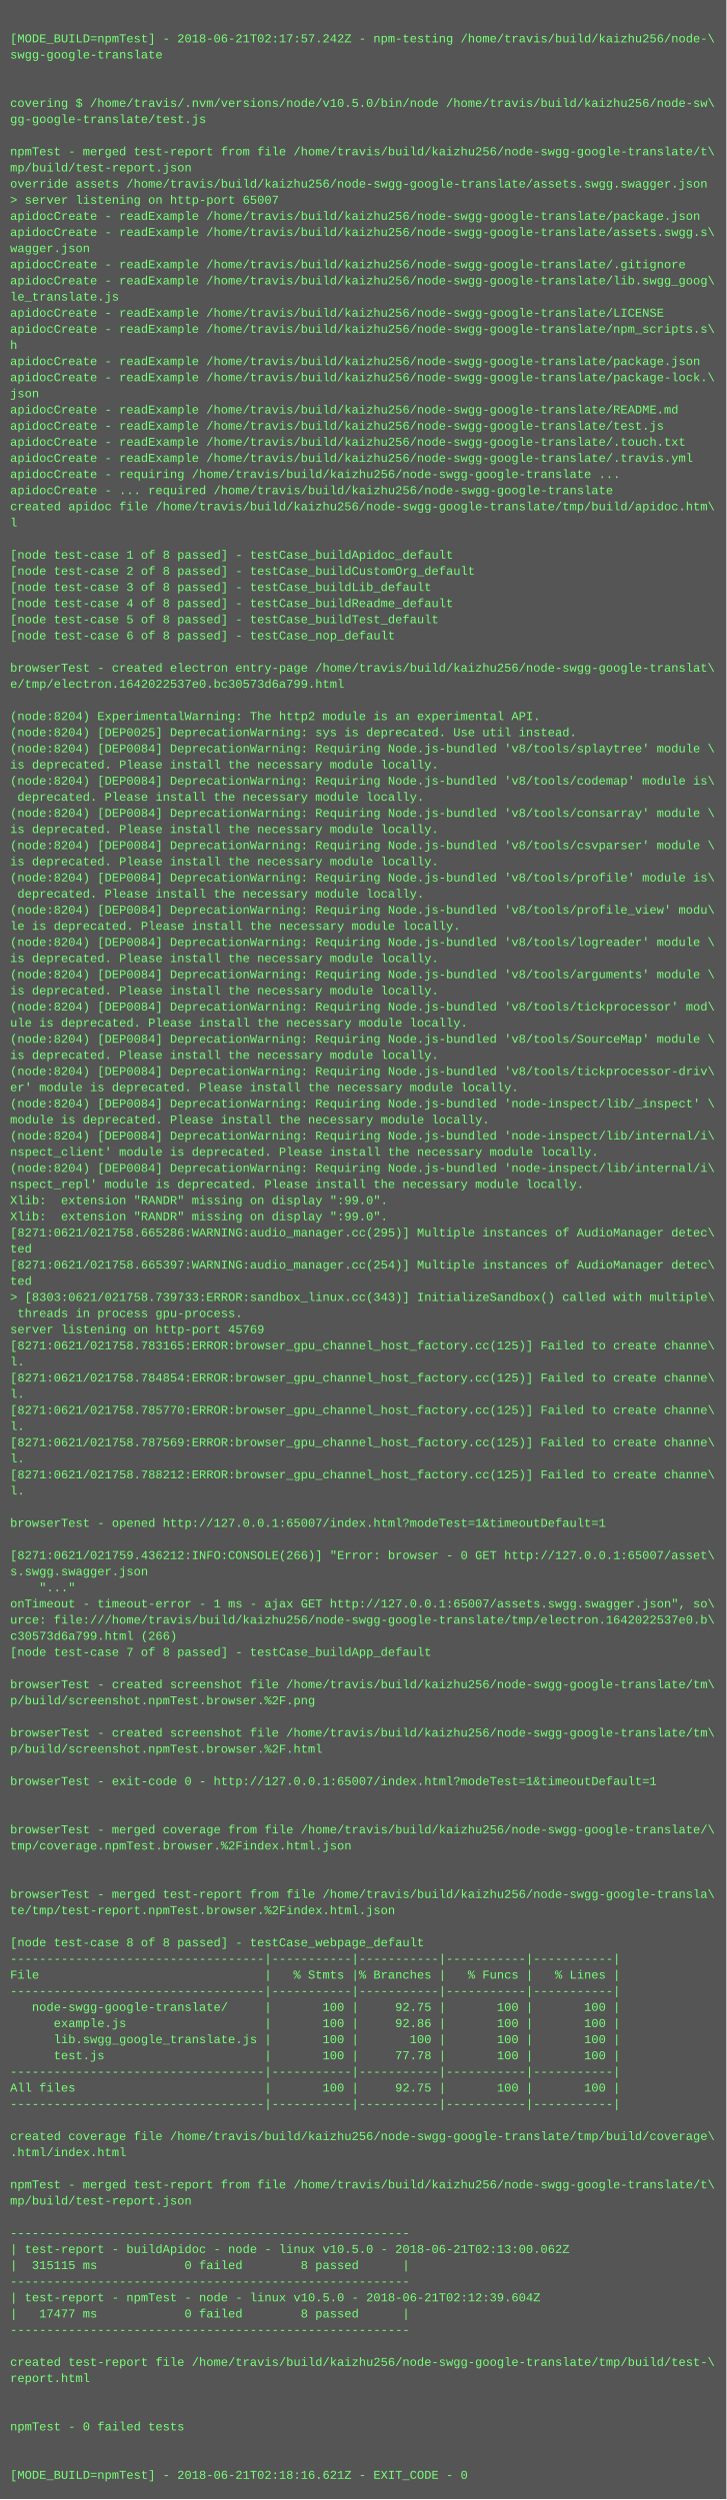
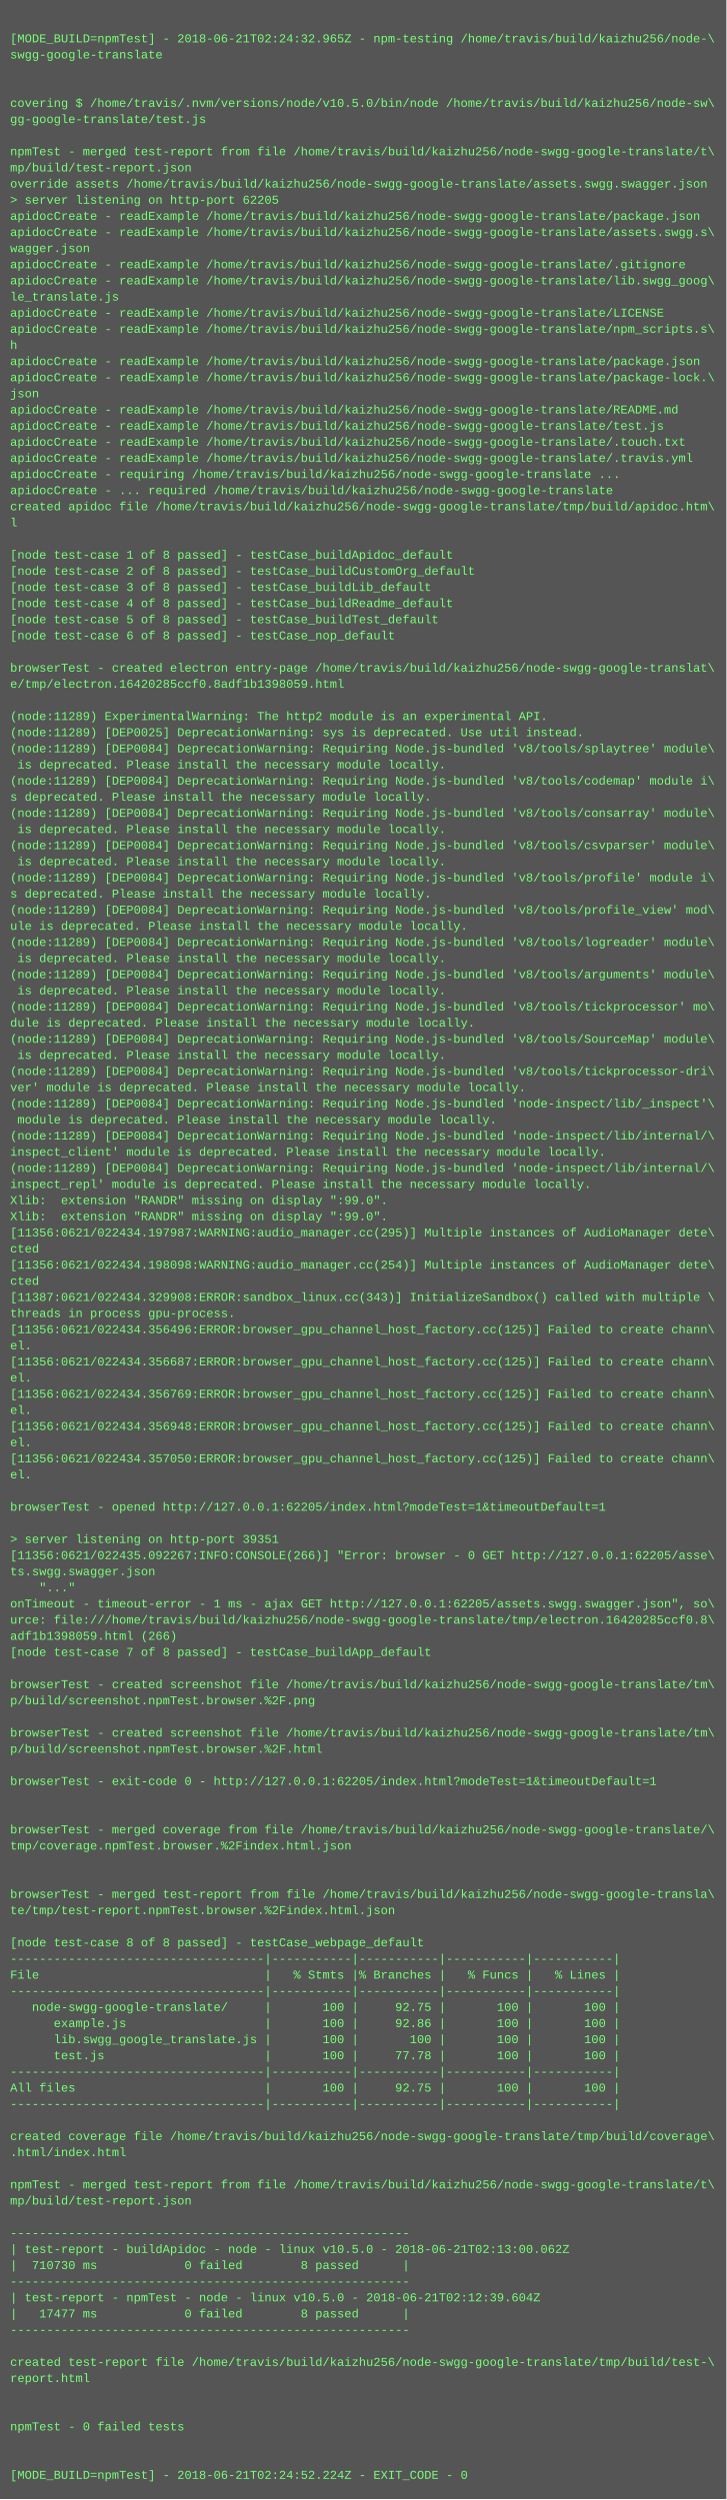
<svg xmlns="http://www.w3.org/2000/svg" height="2478" width="720">
  <rect height="2478" fill="#555" width="720" />
  <text fill="#7f7" font-family="Courier New" font-size="12" xml:space="preserve">
    <tspan x="10" y="26" />
-     <tspan x="10" y="42">[MODE_BUILD=npmTest] - 2018-06-21T02:17:57.242Z - npm-testing /home/travis/build/kaizhu256/node-\</tspan>
+     <tspan x="10" y="42">[MODE_BUILD=npmTest] - 2018-06-21T02:24:32.965Z - npm-testing /home/travis/build/kaizhu256/node-\</tspan>
    <tspan x="10" y="58">swgg-google-translate</tspan>
    <tspan x="10" y="74" />
    <tspan x="10" y="90" />
    <tspan x="10" y="106">covering $ /home/travis/.nvm/versions/node/v10.5.0/bin/node /home/travis/build/kaizhu256/node-sw\</tspan>
    <tspan x="10" y="122">gg-google-translate/test.js</tspan>
    <tspan x="10" y="138" />
    <tspan x="10" y="154">npmTest - merged test-report from file /home/travis/build/kaizhu256/node-swgg-google-translate/t\</tspan>
    <tspan x="10" y="170">mp/build/test-report.json</tspan>
    <tspan x="10" y="186">override assets /home/travis/build/kaizhu256/node-swgg-google-translate/assets.swgg.swagger.json</tspan>
-     <tspan x="10" y="202">&gt; server listening on http-port 65007</tspan>
+     <tspan x="10" y="202">&gt; server listening on http-port 62205</tspan>
    <tspan x="10" y="218">apidocCreate - readExample /home/travis/build/kaizhu256/node-swgg-google-translate/package.json</tspan>
    <tspan x="10" y="234">apidocCreate - readExample /home/travis/build/kaizhu256/node-swgg-google-translate/assets.swgg.s\</tspan>
    <tspan x="10" y="250">wagger.json</tspan>
    <tspan x="10" y="266">apidocCreate - readExample /home/travis/build/kaizhu256/node-swgg-google-translate/.gitignore</tspan>
    <tspan x="10" y="282">apidocCreate - readExample /home/travis/build/kaizhu256/node-swgg-google-translate/lib.swgg_goog\</tspan>
    <tspan x="10" y="298">le_translate.js</tspan>
    <tspan x="10" y="314">apidocCreate - readExample /home/travis/build/kaizhu256/node-swgg-google-translate/LICENSE</tspan>
    <tspan x="10" y="330">apidocCreate - readExample /home/travis/build/kaizhu256/node-swgg-google-translate/npm_scripts.s\</tspan>
    <tspan x="10" y="346">h</tspan>
    <tspan x="10" y="362">apidocCreate - readExample /home/travis/build/kaizhu256/node-swgg-google-translate/package.json</tspan>
    <tspan x="10" y="378">apidocCreate - readExample /home/travis/build/kaizhu256/node-swgg-google-translate/package-lock.\</tspan>
    <tspan x="10" y="394">json</tspan>
    <tspan x="10" y="410">apidocCreate - readExample /home/travis/build/kaizhu256/node-swgg-google-translate/README.md</tspan>
    <tspan x="10" y="426">apidocCreate - readExample /home/travis/build/kaizhu256/node-swgg-google-translate/test.js</tspan>
    <tspan x="10" y="442">apidocCreate - readExample /home/travis/build/kaizhu256/node-swgg-google-translate/.touch.txt</tspan>
    <tspan x="10" y="458">apidocCreate - readExample /home/travis/build/kaizhu256/node-swgg-google-translate/.travis.yml</tspan>
    <tspan x="10" y="474">apidocCreate - requiring /home/travis/build/kaizhu256/node-swgg-google-translate ...</tspan>
    <tspan x="10" y="490">apidocCreate - ... required /home/travis/build/kaizhu256/node-swgg-google-translate</tspan>
    <tspan x="10" y="506">created apidoc file /home/travis/build/kaizhu256/node-swgg-google-translate/tmp/build/apidoc.htm\</tspan>
    <tspan x="10" y="522">l</tspan>
    <tspan x="10" y="538" />
    <tspan x="10" y="554">[node test-case 1 of 8 passed] - testCase_buildApidoc_default</tspan>
    <tspan x="10" y="570">[node test-case 2 of 8 passed] - testCase_buildCustomOrg_default</tspan>
    <tspan x="10" y="586">[node test-case 3 of 8 passed] - testCase_buildLib_default</tspan>
    <tspan x="10" y="602">[node test-case 4 of 8 passed] - testCase_buildReadme_default</tspan>
    <tspan x="10" y="618">[node test-case 5 of 8 passed] - testCase_buildTest_default</tspan>
    <tspan x="10" y="634">[node test-case 6 of 8 passed] - testCase_nop_default</tspan>
    <tspan x="10" y="650" />
    <tspan x="10" y="666">browserTest - created electron entry-page /home/travis/build/kaizhu256/node-swgg-google-translat\</tspan>
-     <tspan x="10" y="682">e/tmp/electron.1642022537e0.bc30573d6a799.html</tspan>
+     <tspan x="10" y="682">e/tmp/electron.16420285ccf0.8adf1b1398059.html</tspan>
    <tspan x="10" y="698" />
-     <tspan x="10" y="714">(node:8204) ExperimentalWarning: The http2 module is an experimental API.</tspan>
-     <tspan x="10" y="730">(node:8204) [DEP0025] DeprecationWarning: sys is deprecated. Use util instead.</tspan>
-     <tspan x="10" y="746">(node:8204) [DEP0084] DeprecationWarning: Requiring Node.js-bundled 'v8/tools/splaytree' module \</tspan>
-     <tspan x="10" y="762">is deprecated. Please install the necessary module locally.</tspan>
-     <tspan x="10" y="778">(node:8204) [DEP0084] DeprecationWarning: Requiring Node.js-bundled 'v8/tools/codemap' module is\</tspan>
-     <tspan x="10" y="794"> deprecated. Please install the necessary module locally.</tspan>
-     <tspan x="10" y="810">(node:8204) [DEP0084] DeprecationWarning: Requiring Node.js-bundled 'v8/tools/consarray' module \</tspan>
-     <tspan x="10" y="826">is deprecated. Please install the necessary module locally.</tspan>
-     <tspan x="10" y="842">(node:8204) [DEP0084] DeprecationWarning: Requiring Node.js-bundled 'v8/tools/csvparser' module \</tspan>
-     <tspan x="10" y="858">is deprecated. Please install the necessary module locally.</tspan>
-     <tspan x="10" y="874">(node:8204) [DEP0084] DeprecationWarning: Requiring Node.js-bundled 'v8/tools/profile' module is\</tspan>
-     <tspan x="10" y="890"> deprecated. Please install the necessary module locally.</tspan>
-     <tspan x="10" y="906">(node:8204) [DEP0084] DeprecationWarning: Requiring Node.js-bundled 'v8/tools/profile_view' modu\</tspan>
-     <tspan x="10" y="922">le is deprecated. Please install the necessary module locally.</tspan>
-     <tspan x="10" y="938">(node:8204) [DEP0084] DeprecationWarning: Requiring Node.js-bundled 'v8/tools/logreader' module \</tspan>
-     <tspan x="10" y="954">is deprecated. Please install the necessary module locally.</tspan>
-     <tspan x="10" y="970">(node:8204) [DEP0084] DeprecationWarning: Requiring Node.js-bundled 'v8/tools/arguments' module \</tspan>
-     <tspan x="10" y="986">is deprecated. Please install the necessary module locally.</tspan>
-     <tspan x="10" y="1002">(node:8204) [DEP0084] DeprecationWarning: Requiring Node.js-bundled 'v8/tools/tickprocessor' mod\</tspan>
-     <tspan x="10" y="1018">ule is deprecated. Please install the necessary module locally.</tspan>
-     <tspan x="10" y="1034">(node:8204) [DEP0084] DeprecationWarning: Requiring Node.js-bundled 'v8/tools/SourceMap' module \</tspan>
-     <tspan x="10" y="1050">is deprecated. Please install the necessary module locally.</tspan>
-     <tspan x="10" y="1066">(node:8204) [DEP0084] DeprecationWarning: Requiring Node.js-bundled 'v8/tools/tickprocessor-driv\</tspan>
-     <tspan x="10" y="1082">er' module is deprecated. Please install the necessary module locally.</tspan>
-     <tspan x="10" y="1098">(node:8204) [DEP0084] DeprecationWarning: Requiring Node.js-bundled 'node-inspect/lib/_inspect' \</tspan>
-     <tspan x="10" y="1114">module is deprecated. Please install the necessary module locally.</tspan>
-     <tspan x="10" y="1130">(node:8204) [DEP0084] DeprecationWarning: Requiring Node.js-bundled 'node-inspect/lib/internal/i\</tspan>
-     <tspan x="10" y="1146">nspect_client' module is deprecated. Please install the necessary module locally.</tspan>
-     <tspan x="10" y="1162">(node:8204) [DEP0084] DeprecationWarning: Requiring Node.js-bundled 'node-inspect/lib/internal/i\</tspan>
-     <tspan x="10" y="1178">nspect_repl' module is deprecated. Please install the necessary module locally.</tspan>
+     <tspan x="10" y="714">(node:11289) ExperimentalWarning: The http2 module is an experimental API.</tspan>
+     <tspan x="10" y="730">(node:11289) [DEP0025] DeprecationWarning: sys is deprecated. Use util instead.</tspan>
+     <tspan x="10" y="746">(node:11289) [DEP0084] DeprecationWarning: Requiring Node.js-bundled 'v8/tools/splaytree' module\</tspan>
+     <tspan x="10" y="762"> is deprecated. Please install the necessary module locally.</tspan>
+     <tspan x="10" y="778">(node:11289) [DEP0084] DeprecationWarning: Requiring Node.js-bundled 'v8/tools/codemap' module i\</tspan>
+     <tspan x="10" y="794">s deprecated. Please install the necessary module locally.</tspan>
+     <tspan x="10" y="810">(node:11289) [DEP0084] DeprecationWarning: Requiring Node.js-bundled 'v8/tools/consarray' module\</tspan>
+     <tspan x="10" y="826"> is deprecated. Please install the necessary module locally.</tspan>
+     <tspan x="10" y="842">(node:11289) [DEP0084] DeprecationWarning: Requiring Node.js-bundled 'v8/tools/csvparser' module\</tspan>
+     <tspan x="10" y="858"> is deprecated. Please install the necessary module locally.</tspan>
+     <tspan x="10" y="874">(node:11289) [DEP0084] DeprecationWarning: Requiring Node.js-bundled 'v8/tools/profile' module i\</tspan>
+     <tspan x="10" y="890">s deprecated. Please install the necessary module locally.</tspan>
+     <tspan x="10" y="906">(node:11289) [DEP0084] DeprecationWarning: Requiring Node.js-bundled 'v8/tools/profile_view' mod\</tspan>
+     <tspan x="10" y="922">ule is deprecated. Please install the necessary module locally.</tspan>
+     <tspan x="10" y="938">(node:11289) [DEP0084] DeprecationWarning: Requiring Node.js-bundled 'v8/tools/logreader' module\</tspan>
+     <tspan x="10" y="954"> is deprecated. Please install the necessary module locally.</tspan>
+     <tspan x="10" y="970">(node:11289) [DEP0084] DeprecationWarning: Requiring Node.js-bundled 'v8/tools/arguments' module\</tspan>
+     <tspan x="10" y="986"> is deprecated. Please install the necessary module locally.</tspan>
+     <tspan x="10" y="1002">(node:11289) [DEP0084] DeprecationWarning: Requiring Node.js-bundled 'v8/tools/tickprocessor' mo\</tspan>
+     <tspan x="10" y="1018">dule is deprecated. Please install the necessary module locally.</tspan>
+     <tspan x="10" y="1034">(node:11289) [DEP0084] DeprecationWarning: Requiring Node.js-bundled 'v8/tools/SourceMap' module\</tspan>
+     <tspan x="10" y="1050"> is deprecated. Please install the necessary module locally.</tspan>
+     <tspan x="10" y="1066">(node:11289) [DEP0084] DeprecationWarning: Requiring Node.js-bundled 'v8/tools/tickprocessor-dri\</tspan>
+     <tspan x="10" y="1082">ver' module is deprecated. Please install the necessary module locally.</tspan>
+     <tspan x="10" y="1098">(node:11289) [DEP0084] DeprecationWarning: Requiring Node.js-bundled 'node-inspect/lib/_inspect'\</tspan>
+     <tspan x="10" y="1114"> module is deprecated. Please install the necessary module locally.</tspan>
+     <tspan x="10" y="1130">(node:11289) [DEP0084] DeprecationWarning: Requiring Node.js-bundled 'node-inspect/lib/internal/\</tspan>
+     <tspan x="10" y="1146">inspect_client' module is deprecated. Please install the necessary module locally.</tspan>
+     <tspan x="10" y="1162">(node:11289) [DEP0084] DeprecationWarning: Requiring Node.js-bundled 'node-inspect/lib/internal/\</tspan>
+     <tspan x="10" y="1178">inspect_repl' module is deprecated. Please install the necessary module locally.</tspan>
    <tspan x="10" y="1194">Xlib:  extension "RANDR" missing on display ":99.0".</tspan>
    <tspan x="10" y="1210">Xlib:  extension "RANDR" missing on display ":99.0".</tspan>
-     <tspan x="10" y="1226">[8271:0621/021758.665286:WARNING:audio_manager.cc(295)] Multiple instances of AudioManager detec\</tspan>
-     <tspan x="10" y="1242">ted</tspan>
-     <tspan x="10" y="1258">[8271:0621/021758.665397:WARNING:audio_manager.cc(254)] Multiple instances of AudioManager detec\</tspan>
-     <tspan x="10" y="1274">ted</tspan>
-     <tspan x="10" y="1290">&gt; [8303:0621/021758.739733:ERROR:sandbox_linux.cc(343)] InitializeSandbox() called with multiple\</tspan>
-     <tspan x="10" y="1306"> threads in process gpu-process. </tspan>
-     <tspan x="10" y="1322">server listening on http-port 45769</tspan>
-     <tspan x="10" y="1338">[8271:0621/021758.783165:ERROR:browser_gpu_channel_host_factory.cc(125)] Failed to create channe\</tspan>
-     <tspan x="10" y="1354">l.</tspan>
-     <tspan x="10" y="1370">[8271:0621/021758.784854:ERROR:browser_gpu_channel_host_factory.cc(125)] Failed to create channe\</tspan>
-     <tspan x="10" y="1386">l.</tspan>
-     <tspan x="10" y="1402">[8271:0621/021758.785770:ERROR:browser_gpu_channel_host_factory.cc(125)] Failed to create channe\</tspan>
-     <tspan x="10" y="1418">l.</tspan>
-     <tspan x="10" y="1434">[8271:0621/021758.787569:ERROR:browser_gpu_channel_host_factory.cc(125)] Failed to create channe\</tspan>
-     <tspan x="10" y="1450">l.</tspan>
-     <tspan x="10" y="1466">[8271:0621/021758.788212:ERROR:browser_gpu_channel_host_factory.cc(125)] Failed to create channe\</tspan>
-     <tspan x="10" y="1482">l.</tspan>
-     <tspan x="10" y="1498" />
-     <tspan x="10" y="1514">browserTest - opened http://127.0.0.1:65007/index.html?modeTest=1&amp;timeoutDefault=1</tspan>
-     <tspan x="10" y="1530" />
-     <tspan x="10" y="1546">[8271:0621/021759.436212:INFO:CONSOLE(266)] "Error: browser - 0 GET http://127.0.0.1:65007/asset\</tspan>
-     <tspan x="10" y="1562">s.swgg.swagger.json</tspan>
+     <tspan x="10" y="1226">[11356:0621/022434.197987:WARNING:audio_manager.cc(295)] Multiple instances of AudioManager dete\</tspan>
+     <tspan x="10" y="1242">cted</tspan>
+     <tspan x="10" y="1258">[11356:0621/022434.198098:WARNING:audio_manager.cc(254)] Multiple instances of AudioManager dete\</tspan>
+     <tspan x="10" y="1274">cted</tspan>
+     <tspan x="10" y="1290">[11387:0621/022434.329908:ERROR:sandbox_linux.cc(343)] InitializeSandbox() called with multiple \</tspan>
+     <tspan x="10" y="1306">threads in process gpu-process. </tspan>
+     <tspan x="10" y="1322">[11356:0621/022434.356496:ERROR:browser_gpu_channel_host_factory.cc(125)] Failed to create chann\</tspan>
+     <tspan x="10" y="1338">el.</tspan>
+     <tspan x="10" y="1354">[11356:0621/022434.356687:ERROR:browser_gpu_channel_host_factory.cc(125)] Failed to create chann\</tspan>
+     <tspan x="10" y="1370">el.</tspan>
+     <tspan x="10" y="1386">[11356:0621/022434.356769:ERROR:browser_gpu_channel_host_factory.cc(125)] Failed to create chann\</tspan>
+     <tspan x="10" y="1402">el.</tspan>
+     <tspan x="10" y="1418">[11356:0621/022434.356948:ERROR:browser_gpu_channel_host_factory.cc(125)] Failed to create chann\</tspan>
+     <tspan x="10" y="1434">el.</tspan>
+     <tspan x="10" y="1450">[11356:0621/022434.357050:ERROR:browser_gpu_channel_host_factory.cc(125)] Failed to create chann\</tspan>
+     <tspan x="10" y="1466">el.</tspan>
+     <tspan x="10" y="1482" />
+     <tspan x="10" y="1498">browserTest - opened http://127.0.0.1:62205/index.html?modeTest=1&amp;timeoutDefault=1</tspan>
+     <tspan x="10" y="1514" />
+     <tspan x="10" y="1530">&gt; server listening on http-port 39351</tspan>
+     <tspan x="10" y="1546">[11356:0621/022435.092267:INFO:CONSOLE(266)] "Error: browser - 0 GET http://127.0.0.1:62205/asse\</tspan>
+     <tspan x="10" y="1562">ts.swgg.swagger.json</tspan>
    <tspan x="10" y="1578">    "..."</tspan>
-     <tspan x="10" y="1594">onTimeout - timeout-error - 1 ms - ajax GET http://127.0.0.1:65007/assets.swgg.swagger.json", so\</tspan>
-     <tspan x="10" y="1610">urce: file:///home/travis/build/kaizhu256/node-swgg-google-translate/tmp/electron.1642022537e0.b\</tspan>
-     <tspan x="10" y="1626">c30573d6a799.html (266)</tspan>
+     <tspan x="10" y="1594">onTimeout - timeout-error - 1 ms - ajax GET http://127.0.0.1:62205/assets.swgg.swagger.json", so\</tspan>
+     <tspan x="10" y="1610">urce: file:///home/travis/build/kaizhu256/node-swgg-google-translate/tmp/electron.16420285ccf0.8\</tspan>
+     <tspan x="10" y="1626">adf1b1398059.html (266)</tspan>
    <tspan x="10" y="1642">[node test-case 7 of 8 passed] - testCase_buildApp_default</tspan>
    <tspan x="10" y="1658" />
    <tspan x="10" y="1674">browserTest - created screenshot file /home/travis/build/kaizhu256/node-swgg-google-translate/tm\</tspan>
    <tspan x="10" y="1690">p/build/screenshot.npmTest.browser.%2F.png</tspan>
    <tspan x="10" y="1706" />
    <tspan x="10" y="1722">browserTest - created screenshot file /home/travis/build/kaizhu256/node-swgg-google-translate/tm\</tspan>
    <tspan x="10" y="1738">p/build/screenshot.npmTest.browser.%2F.html</tspan>
    <tspan x="10" y="1754" />
-     <tspan x="10" y="1770">browserTest - exit-code 0 - http://127.0.0.1:65007/index.html?modeTest=1&amp;timeoutDefault=1</tspan>
+     <tspan x="10" y="1770">browserTest - exit-code 0 - http://127.0.0.1:62205/index.html?modeTest=1&amp;timeoutDefault=1</tspan>
    <tspan x="10" y="1786" />
    <tspan x="10" y="1802" />
    <tspan x="10" y="1818">browserTest - merged coverage from file /home/travis/build/kaizhu256/node-swgg-google-translate/\</tspan>
    <tspan x="10" y="1834">tmp/coverage.npmTest.browser.%2Findex.html.json</tspan>
    <tspan x="10" y="1850" />
    <tspan x="10" y="1866" />
    <tspan x="10" y="1882">browserTest - merged test-report from file /home/travis/build/kaizhu256/node-swgg-google-transla\</tspan>
    <tspan x="10" y="1898">te/tmp/test-report.npmTest.browser.%2Findex.html.json</tspan>
    <tspan x="10" y="1914" />
    <tspan x="10" y="1930">[node test-case 8 of 8 passed] - testCase_webpage_default</tspan>
    <tspan x="10" y="1946">-----------------------------------|-----------|-----------|-----------|-----------|</tspan>
    <tspan x="10" y="1962">File                               |   % Stmts |% Branches |   % Funcs |   % Lines |</tspan>
    <tspan x="10" y="1978">-----------------------------------|-----------|-----------|-----------|-----------|</tspan>
    <tspan x="10" y="1994">   node-swgg-google-translate/     |       100 |     92.75 |       100 |       100 |</tspan>
    <tspan x="10" y="2010">      example.js                   |       100 |     92.86 |       100 |       100 |</tspan>
    <tspan x="10" y="2026">      lib.swgg_google_translate.js |       100 |       100 |       100 |       100 |</tspan>
    <tspan x="10" y="2042">      test.js                      |       100 |     77.78 |       100 |       100 |</tspan>
    <tspan x="10" y="2058">-----------------------------------|-----------|-----------|-----------|-----------|</tspan>
    <tspan x="10" y="2074">All files                          |       100 |     92.75 |       100 |       100 |</tspan>
    <tspan x="10" y="2090">-----------------------------------|-----------|-----------|-----------|-----------|</tspan>
    <tspan x="10" y="2106" />
    <tspan x="10" y="2122">created coverage file /home/travis/build/kaizhu256/node-swgg-google-translate/tmp/build/coverage\</tspan>
    <tspan x="10" y="2138">.html/index.html</tspan>
    <tspan x="10" y="2154" />
    <tspan x="10" y="2170">npmTest - merged test-report from file /home/travis/build/kaizhu256/node-swgg-google-translate/t\</tspan>
    <tspan x="10" y="2186">mp/build/test-report.json</tspan>
    <tspan x="10" y="2202" />
    <tspan x="10" y="2218">-------------------------------------------------------</tspan>
    <tspan x="10" y="2234">| test-report - buildApidoc - node - linux v10.5.0 - 2018-06-21T02:13:00.062Z</tspan>
-     <tspan x="10" y="2250">|  315115 ms            0 failed        8 passed      |</tspan>
+     <tspan x="10" y="2250">|  710730 ms            0 failed        8 passed      |</tspan>
    <tspan x="10" y="2266">-------------------------------------------------------</tspan>
    <tspan x="10" y="2282">| test-report - npmTest - node - linux v10.5.0 - 2018-06-21T02:12:39.604Z</tspan>
    <tspan x="10" y="2298">|   17477 ms            0 failed        8 passed      |</tspan>
    <tspan x="10" y="2314">-------------------------------------------------------</tspan>
    <tspan x="10" y="2330" />
    <tspan x="10" y="2346">created test-report file /home/travis/build/kaizhu256/node-swgg-google-translate/tmp/build/test-\</tspan>
    <tspan x="10" y="2362">report.html</tspan>
    <tspan x="10" y="2378" />
    <tspan x="10" y="2394" />
    <tspan x="10" y="2410">npmTest - 0 failed tests</tspan>
    <tspan x="10" y="2426" />
    <tspan x="10" y="2442" />
-     <tspan x="10" y="2458">[MODE_BUILD=npmTest] - 2018-06-21T02:18:16.621Z - EXIT_CODE - 0</tspan>
+     <tspan x="10" y="2458">[MODE_BUILD=npmTest] - 2018-06-21T02:24:52.224Z - EXIT_CODE - 0</tspan>
  </text>
</svg>
